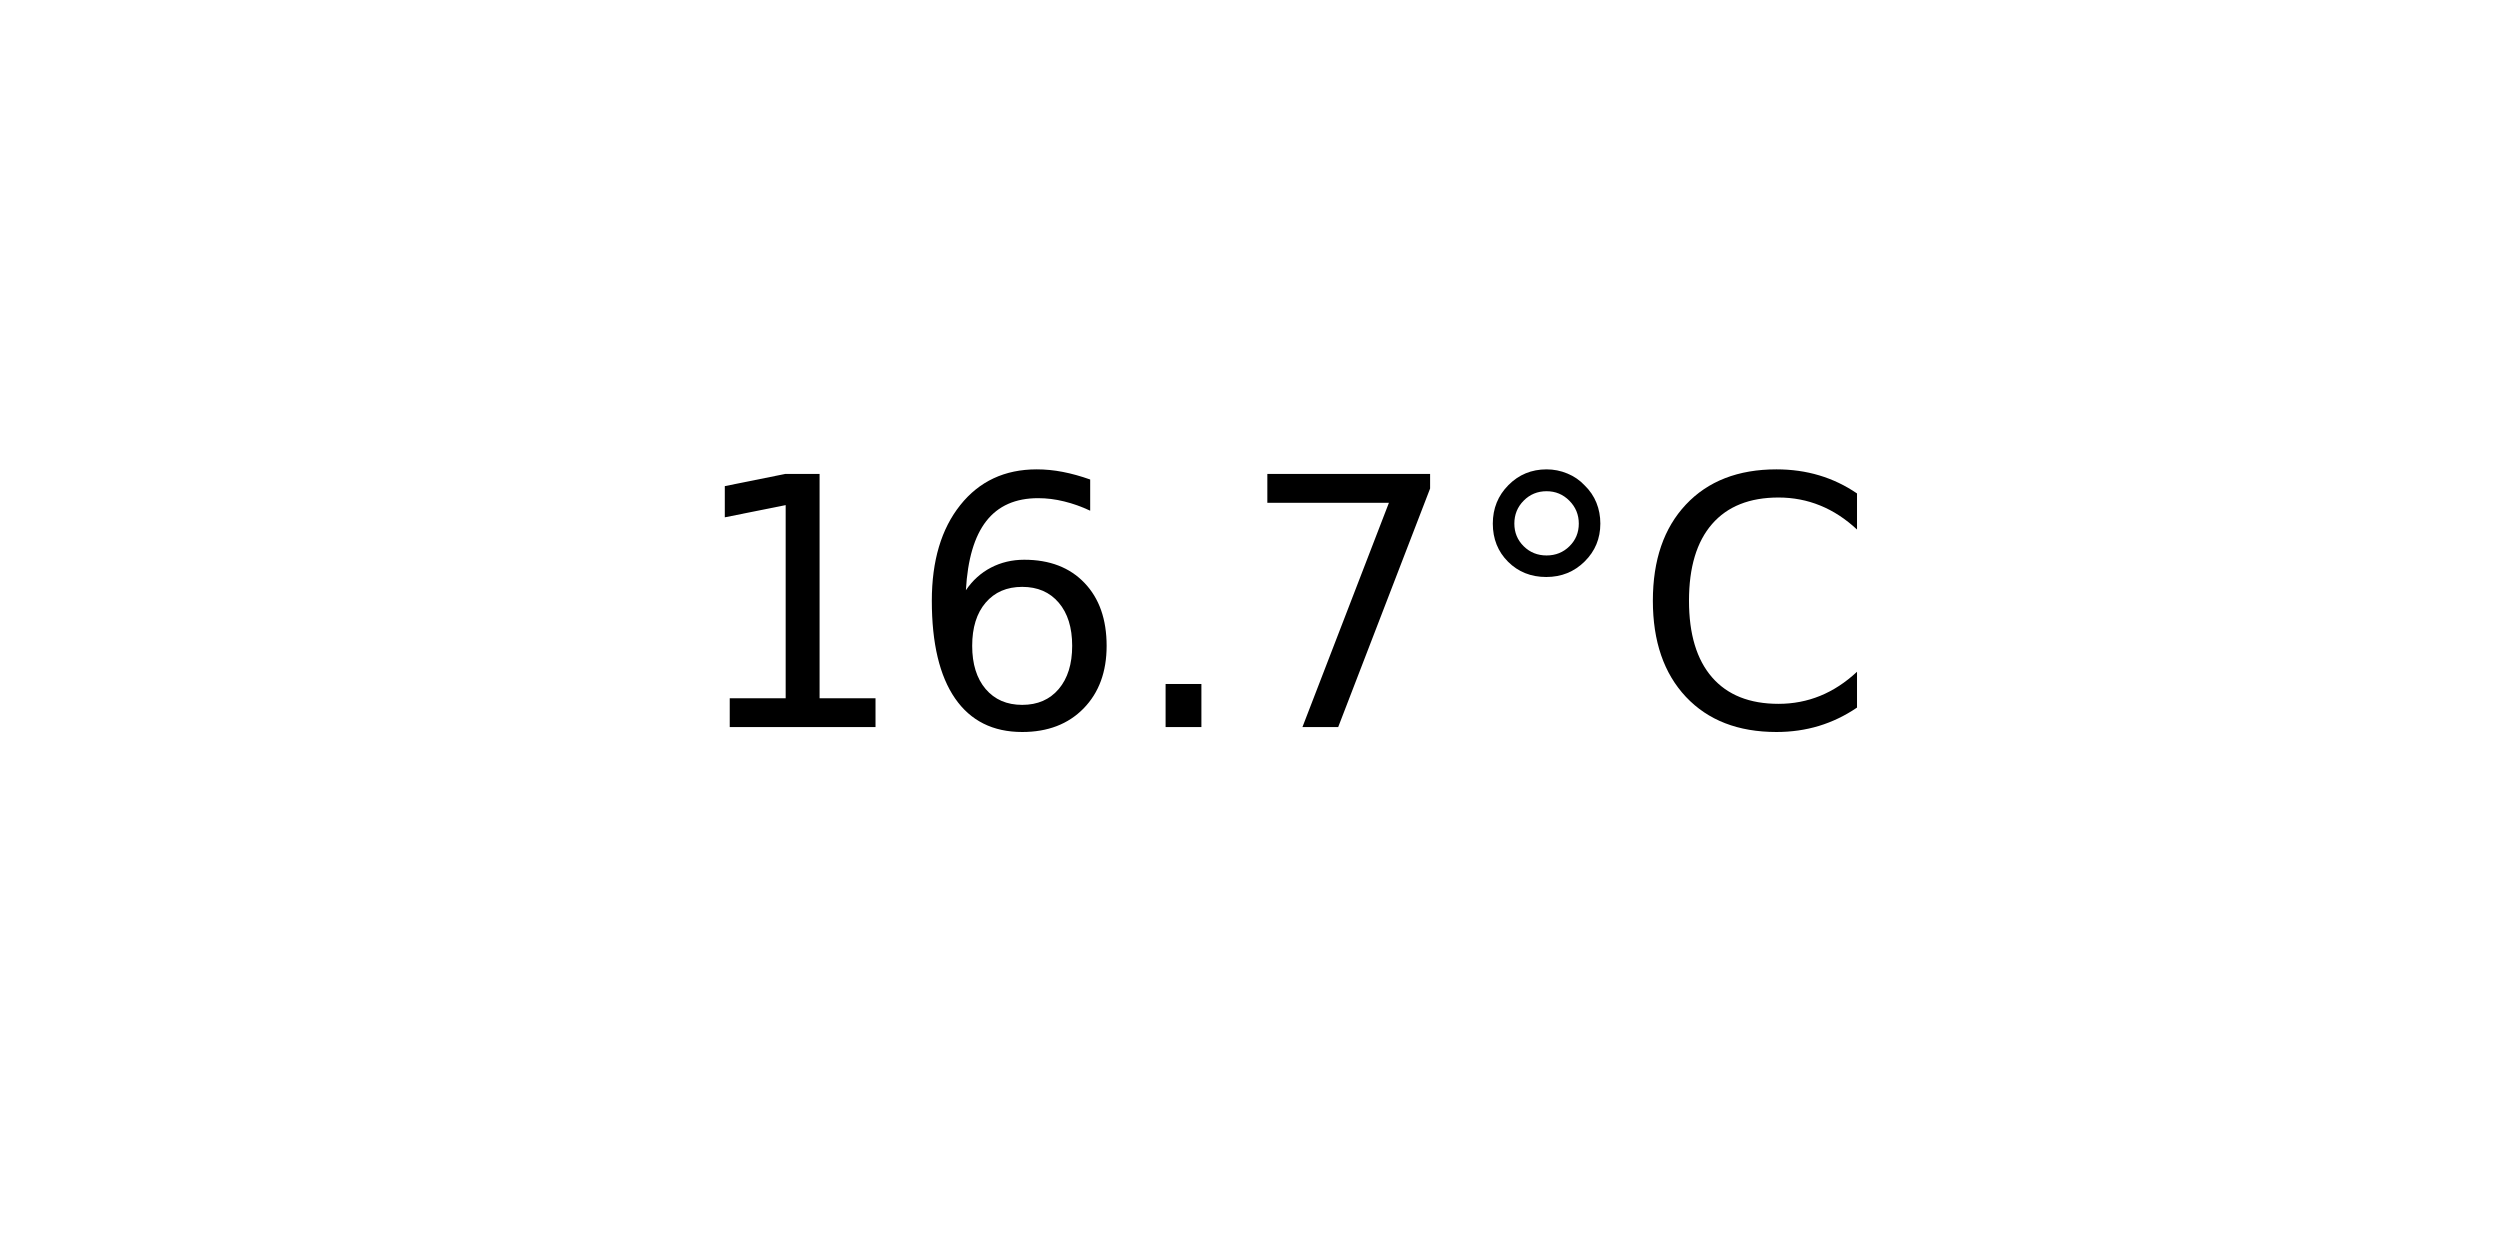
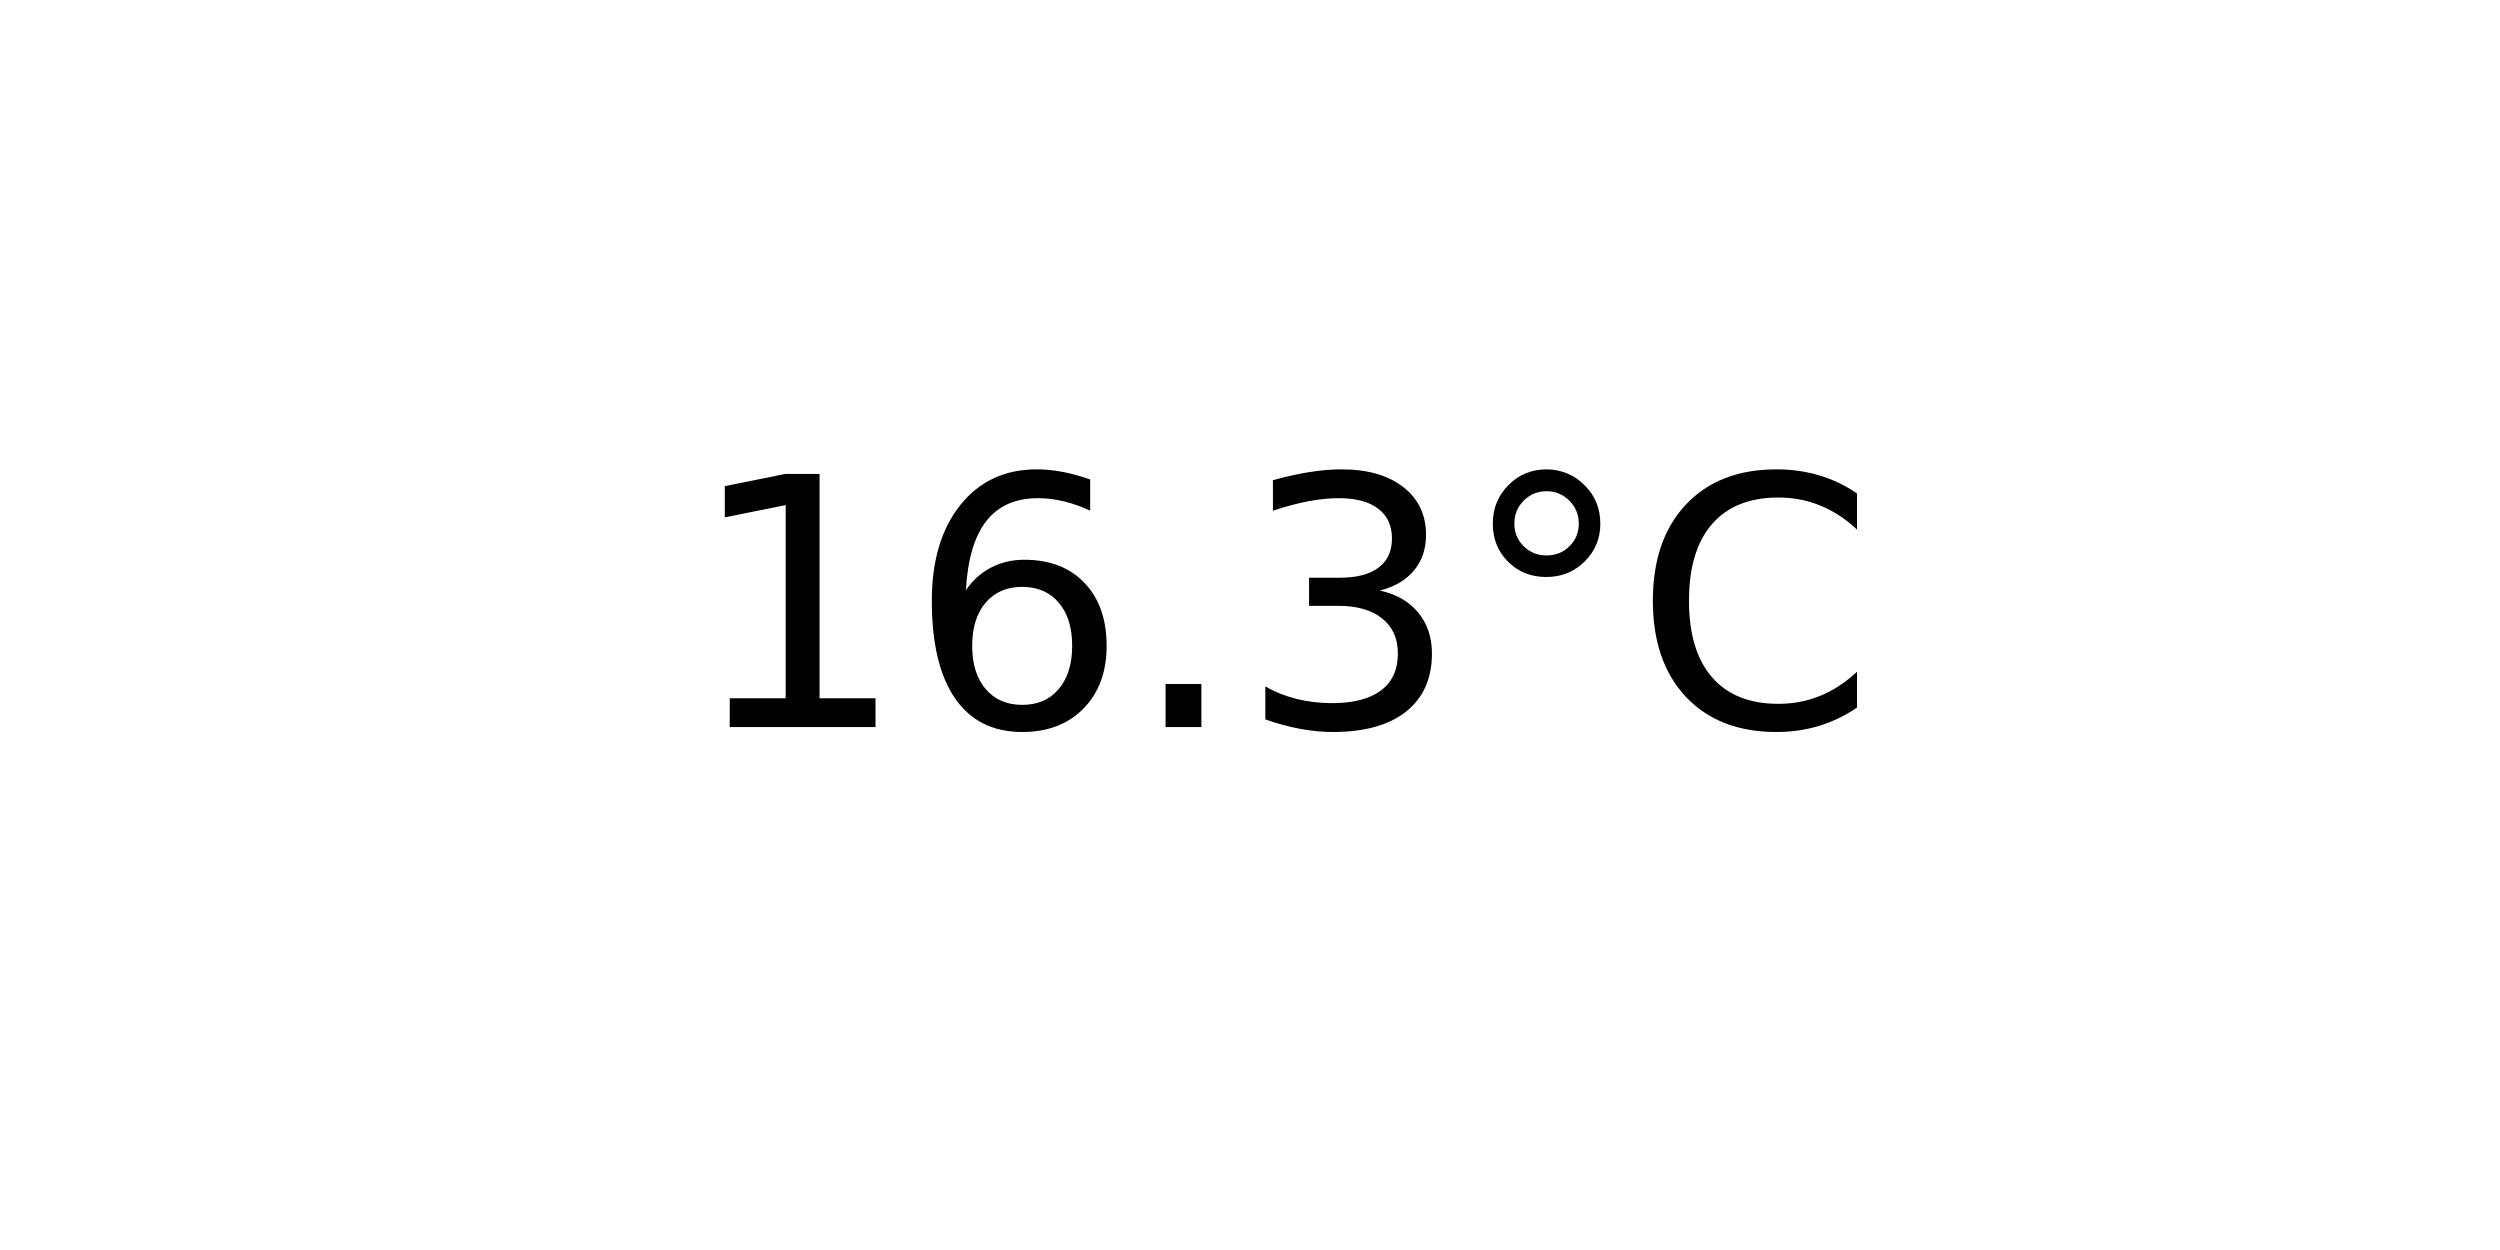
<svg xmlns="http://www.w3.org/2000/svg" xmlns:xlink="http://www.w3.org/1999/xlink" width="72pt" height="36pt" viewBox="0 0 72 36" version="1.1">
  <defs>
    <style type="text/css">*{stroke-linejoin: round; stroke-linecap: butt}</style>
  </defs>
  <g id="figure_1">
    <g id="axes_1">
      <g id="text_1">
        <g transform="translate(19.77578 20.93937) scale(0.1 -0.1)">
          <defs>
            <path id="DejaVuSans-31" d="M 794 531  L 1825 531  L 1825 4091  L 703 3866  L 703 4441  L 1819 4666  L 2450 4666  L 2450 531  L 3481 531  L 3481 0  L 794 0  L 794 531  z " transform="scale(0.015625)" />
            <path id="DejaVuSans-36" d="M 2113 2584  Q 1688 2584 1439 2293  Q 1191 2003 1191 1497  Q 1191 994 1439 701  Q 1688 409 2113 409  Q 2538 409 2786 701  Q 3034 994 3034 1497  Q 3034 2003 2786 2293  Q 2538 2584 2113 2584  z M 3366 4563  L 3366 3988  Q 3128 4100 2886 4159  Q 2644 4219 2406 4219  Q 1781 4219 1451 3797  Q 1122 3375 1075 2522  Q 1259 2794 1537 2939  Q 1816 3084 2150 3084  Q 2853 3084 3261 2657  Q 3669 2231 3669 1497  Q 3669 778 3244 343  Q 2819 -91 2113 -91  Q 1303 -91 875 529  Q 447 1150 447 2328  Q 447 3434 972 4092  Q 1497 4750 2381 4750  Q 2619 4750 2861 4703  Q 3103 4656 3366 4563  z " transform="scale(0.015625)" />
            <path id="DejaVuSans-2e" d="M 684 794  L 1344 794  L 1344 0  L 684 0  L 684 794  z " transform="scale(0.015625)" />
-             <path id="DejaVuSans-37" d="M 525 4666  L 3525 4666  L 3525 4397  L 1831 0  L 1172 0  L 2766 4134  L 525 4134  L 525 4666  z " transform="scale(0.015625)" />
+             <path id="DejaVuSans-33" d="M 2597 2516  Q 3050 2419 3304 2112  Q 3559 1806 3559 1356  Q 3559 666 3084 287  Q 2609 -91 1734 -91  Q 1441 -91 1130 -33  Q 819 25 488 141  L 488 750  Q 750 597 1062 519  Q 1375 441 1716 441  Q 2309 441 2620 675  Q 2931 909 2931 1356  Q 2931 1769 2642 2001  Q 2353 2234 1838 2234  L 1294 2234  L 1294 2753  L 1863 2753  Q 2328 2753 2575 2939  Q 2822 3125 2822 3475  Q 2822 3834 2567 4026  Q 2313 4219 1838 4219  Q 1578 4219 1281 4162  Q 984 4106 628 3988  L 628 4550  Q 988 4650 1302 4700  Q 1616 4750 1894 4750  Q 2613 4750 3031 4423  Q 3450 4097 3450 3541  Q 3450 3153 3228 2886  Q 3006 2619 2597 2516  z " transform="scale(0.015625)" />
            <path id="DejaVuSans-b0" d="M 1600 4347  Q 1350 4347 1178 4173  Q 1006 4000 1006 3750  Q 1006 3503 1178 3333  Q 1350 3163 1600 3163  Q 1850 3163 2022 3333  Q 2194 3503 2194 3750  Q 2194 3997 2020 4172  Q 1847 4347 1600 4347  z M 1600 4750  Q 1800 4750 1984 4673  Q 2169 4597 2303 4453  Q 2447 4313 2519 4134  Q 2591 3956 2591 3750  Q 2591 3338 2302 3052  Q 2013 2766 1594 2766  Q 1172 2766 890 3047  Q 609 3328 609 3750  Q 609 4169 896 4459  Q 1184 4750 1600 4750  z " transform="scale(0.015625)" />
            <path id="DejaVuSans-43" d="M 4122 4306  L 4122 3641  Q 3803 3938 3442 4084  Q 3081 4231 2675 4231  Q 1875 4231 1450 3742  Q 1025 3253 1025 2328  Q 1025 1406 1450 917  Q 1875 428 2675 428  Q 3081 428 3442 575  Q 3803 722 4122 1019  L 4122 359  Q 3791 134 3420 21  Q 3050 -91 2638 -91  Q 1578 -91 968 557  Q 359 1206 359 2328  Q 359 3453 968 4101  Q 1578 4750 2638 4750  Q 3056 4750 3426 4639  Q 3797 4528 4122 4306  z " transform="scale(0.015625)" />
          </defs>
          <use xlink:href="#DejaVuSans-31" />
          <use xlink:href="#DejaVuSans-36" x="63.623" />
          <use xlink:href="#DejaVuSans-2e" x="127.246" />
-           <use xlink:href="#DejaVuSans-37" x="159.033" />
+           <use xlink:href="#DejaVuSans-33" x="159.033" />
          <use xlink:href="#DejaVuSans-b0" x="222.656" />
          <use xlink:href="#DejaVuSans-43" x="272.656" />
        </g>
      </g>
    </g>
  </g>
</svg>
